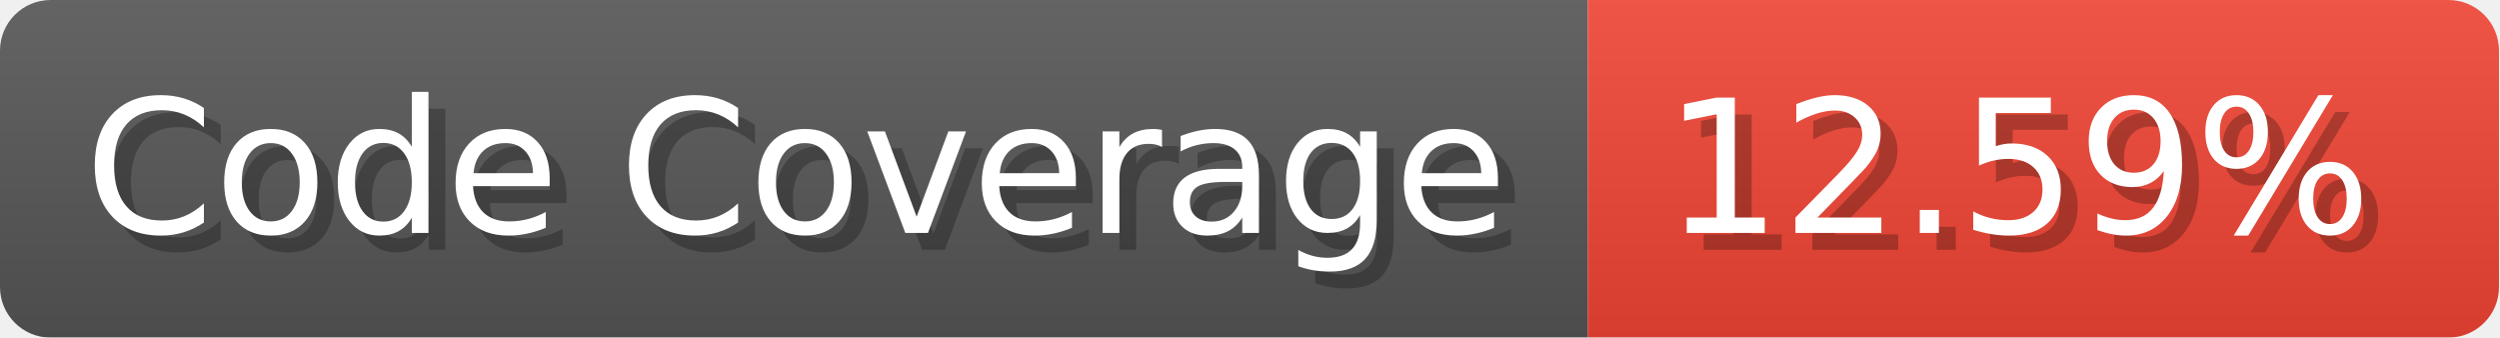
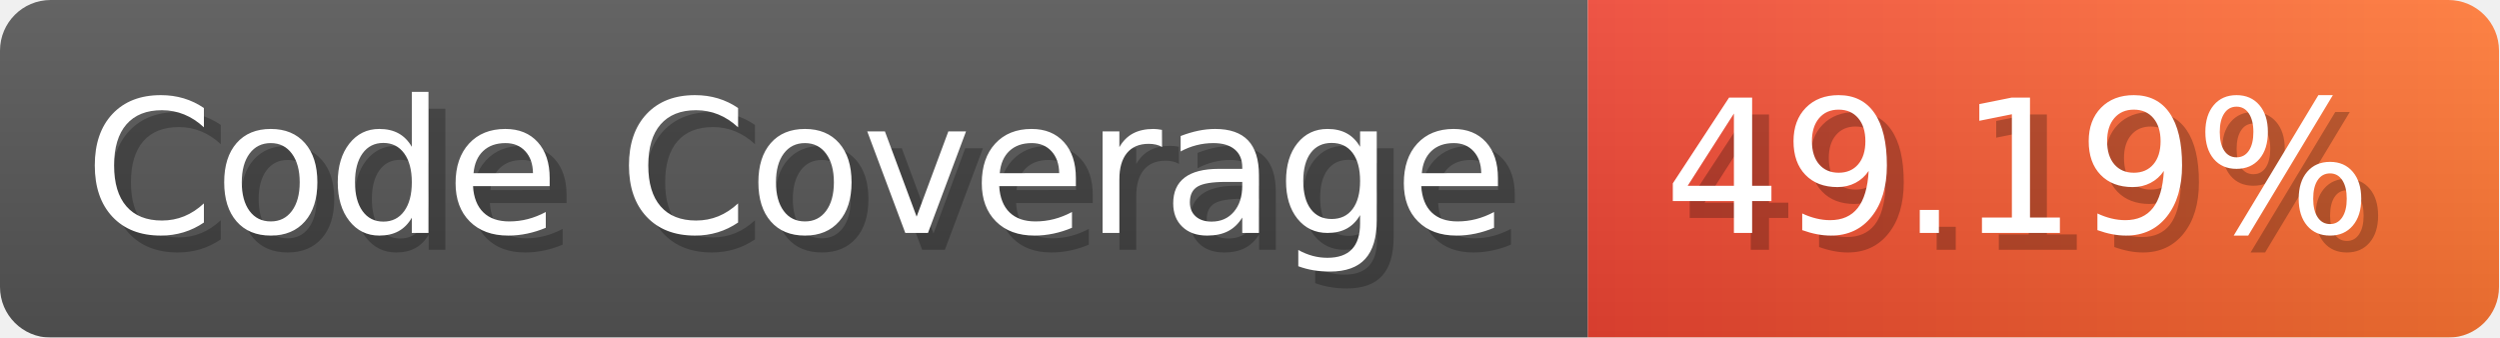
- <svg xmlns="http://www.w3.org/2000/svg" width="148.1" height="20" viewBox="0 0 1481 200" role="img" aria-label="Code Coverage: 12.59%">
+ <svg xmlns="http://www.w3.org/2000/svg" width="148.1" height="20" viewBox="0 0 1481 200" role="img" aria-label="Code Coverage: 49.19%">
  <linearGradient id="a" x2="0" y2="100%">
    <stop offset="0" stop-opacity=".1" stop-color="#EEE" />
    <stop offset="1" stop-opacity=".1" />
  </linearGradient>
  <mask id="m">
    <rect width="1481" height="200" rx="30" fill="#FFF" />
  </mask>
  <g mask="url(#m)">
    <rect width="941" height="200" fill="#555" />
-     <rect width="540" height="200" fill="#E43" x="941" />
+     <rect width="540" height="200" fill="url(#x)" x="941" />
    <rect width="1481" height="200" fill="url(#a)" />
  </g>
  <g aria-hidden="true" fill="#fff" text-anchor="start" font-family="Verdana,DejaVu Sans,sans-serif" font-size="110">
    <text x="60" y="148" textLength="841" fill="#000" opacity="0.25">Code Coverage</text>
    <text x="50" y="138" textLength="841">Code Coverage</text>
-     <text x="996" y="148" textLength="440" fill="#000" opacity="0.25">12.59%</text>
-     <text x="986" y="138" textLength="440">12.59%</text>
+     <text x="996" y="148" textLength="440" fill="#000" opacity="0.25">49.19%</text>
+     <text x="986" y="138" textLength="440">49.19%</text>
  </g>
+   <linearGradient id="x" x1="0%" y1="0%" x2="100%" y2="0%">
+     <stop offset="0%" style="stop-color:#E43" />
+     <stop offset="100%" style="stop-color:#F73" />
+   </linearGradient>
</svg>
